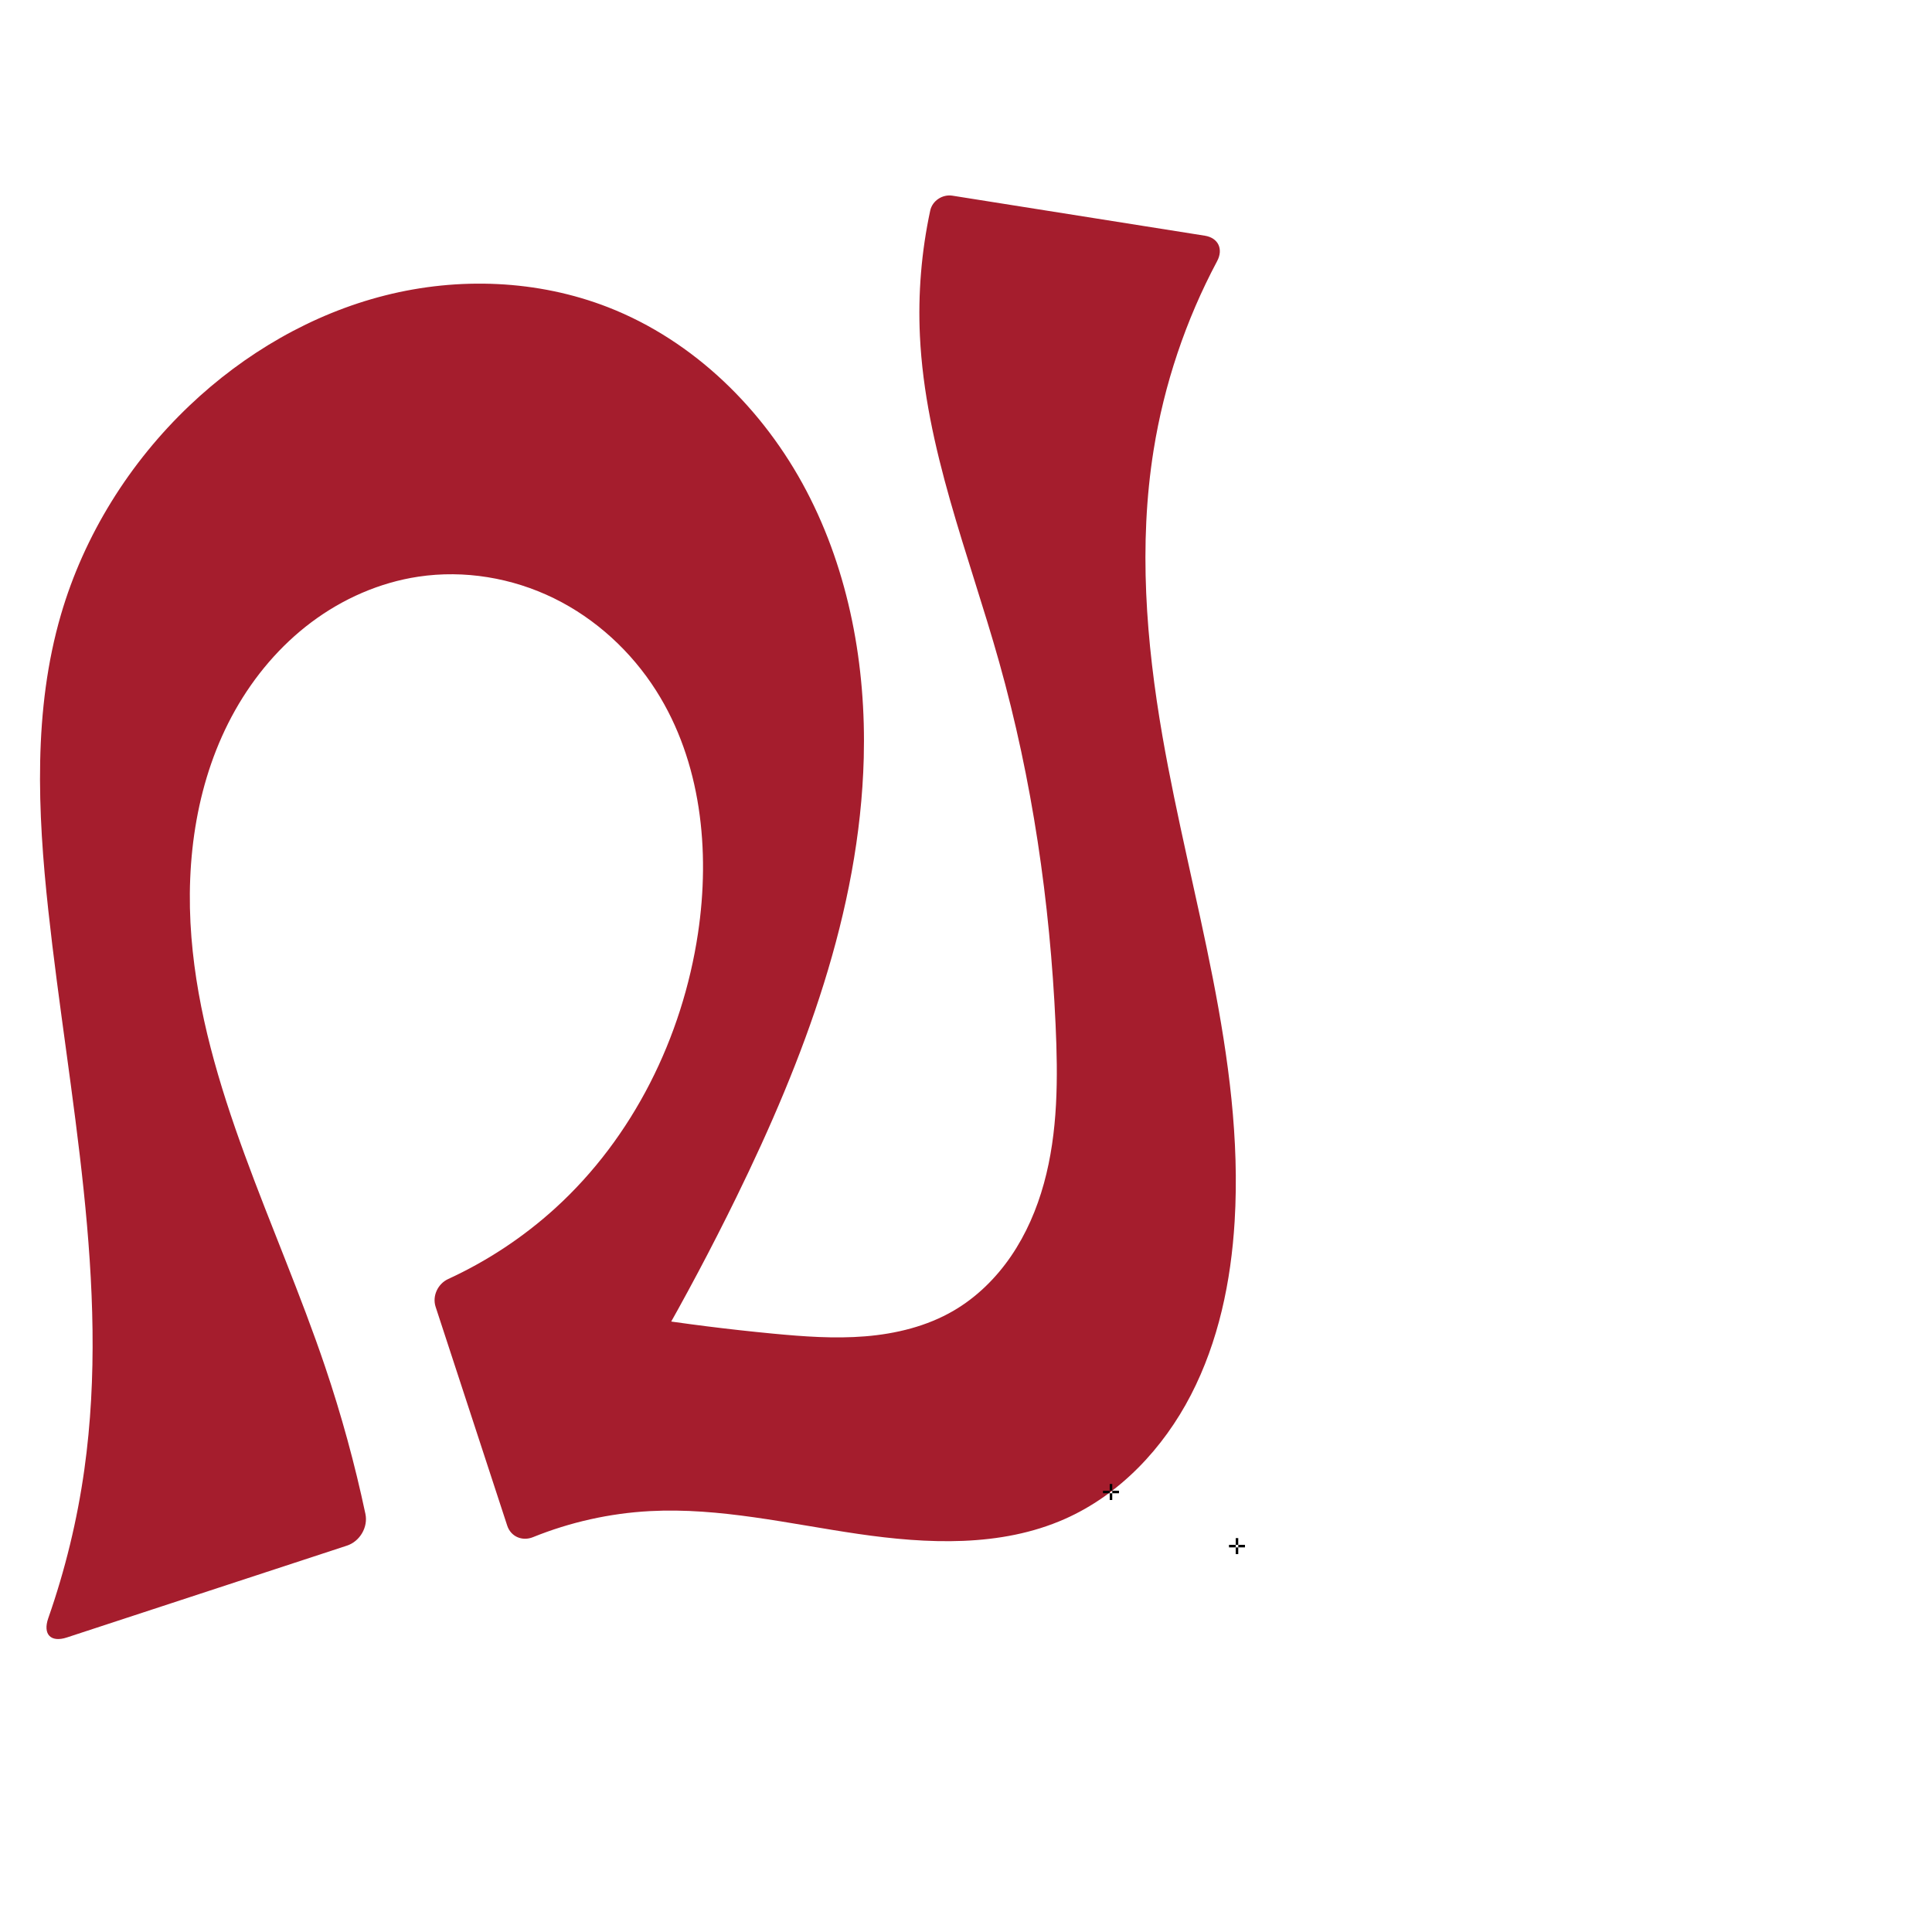
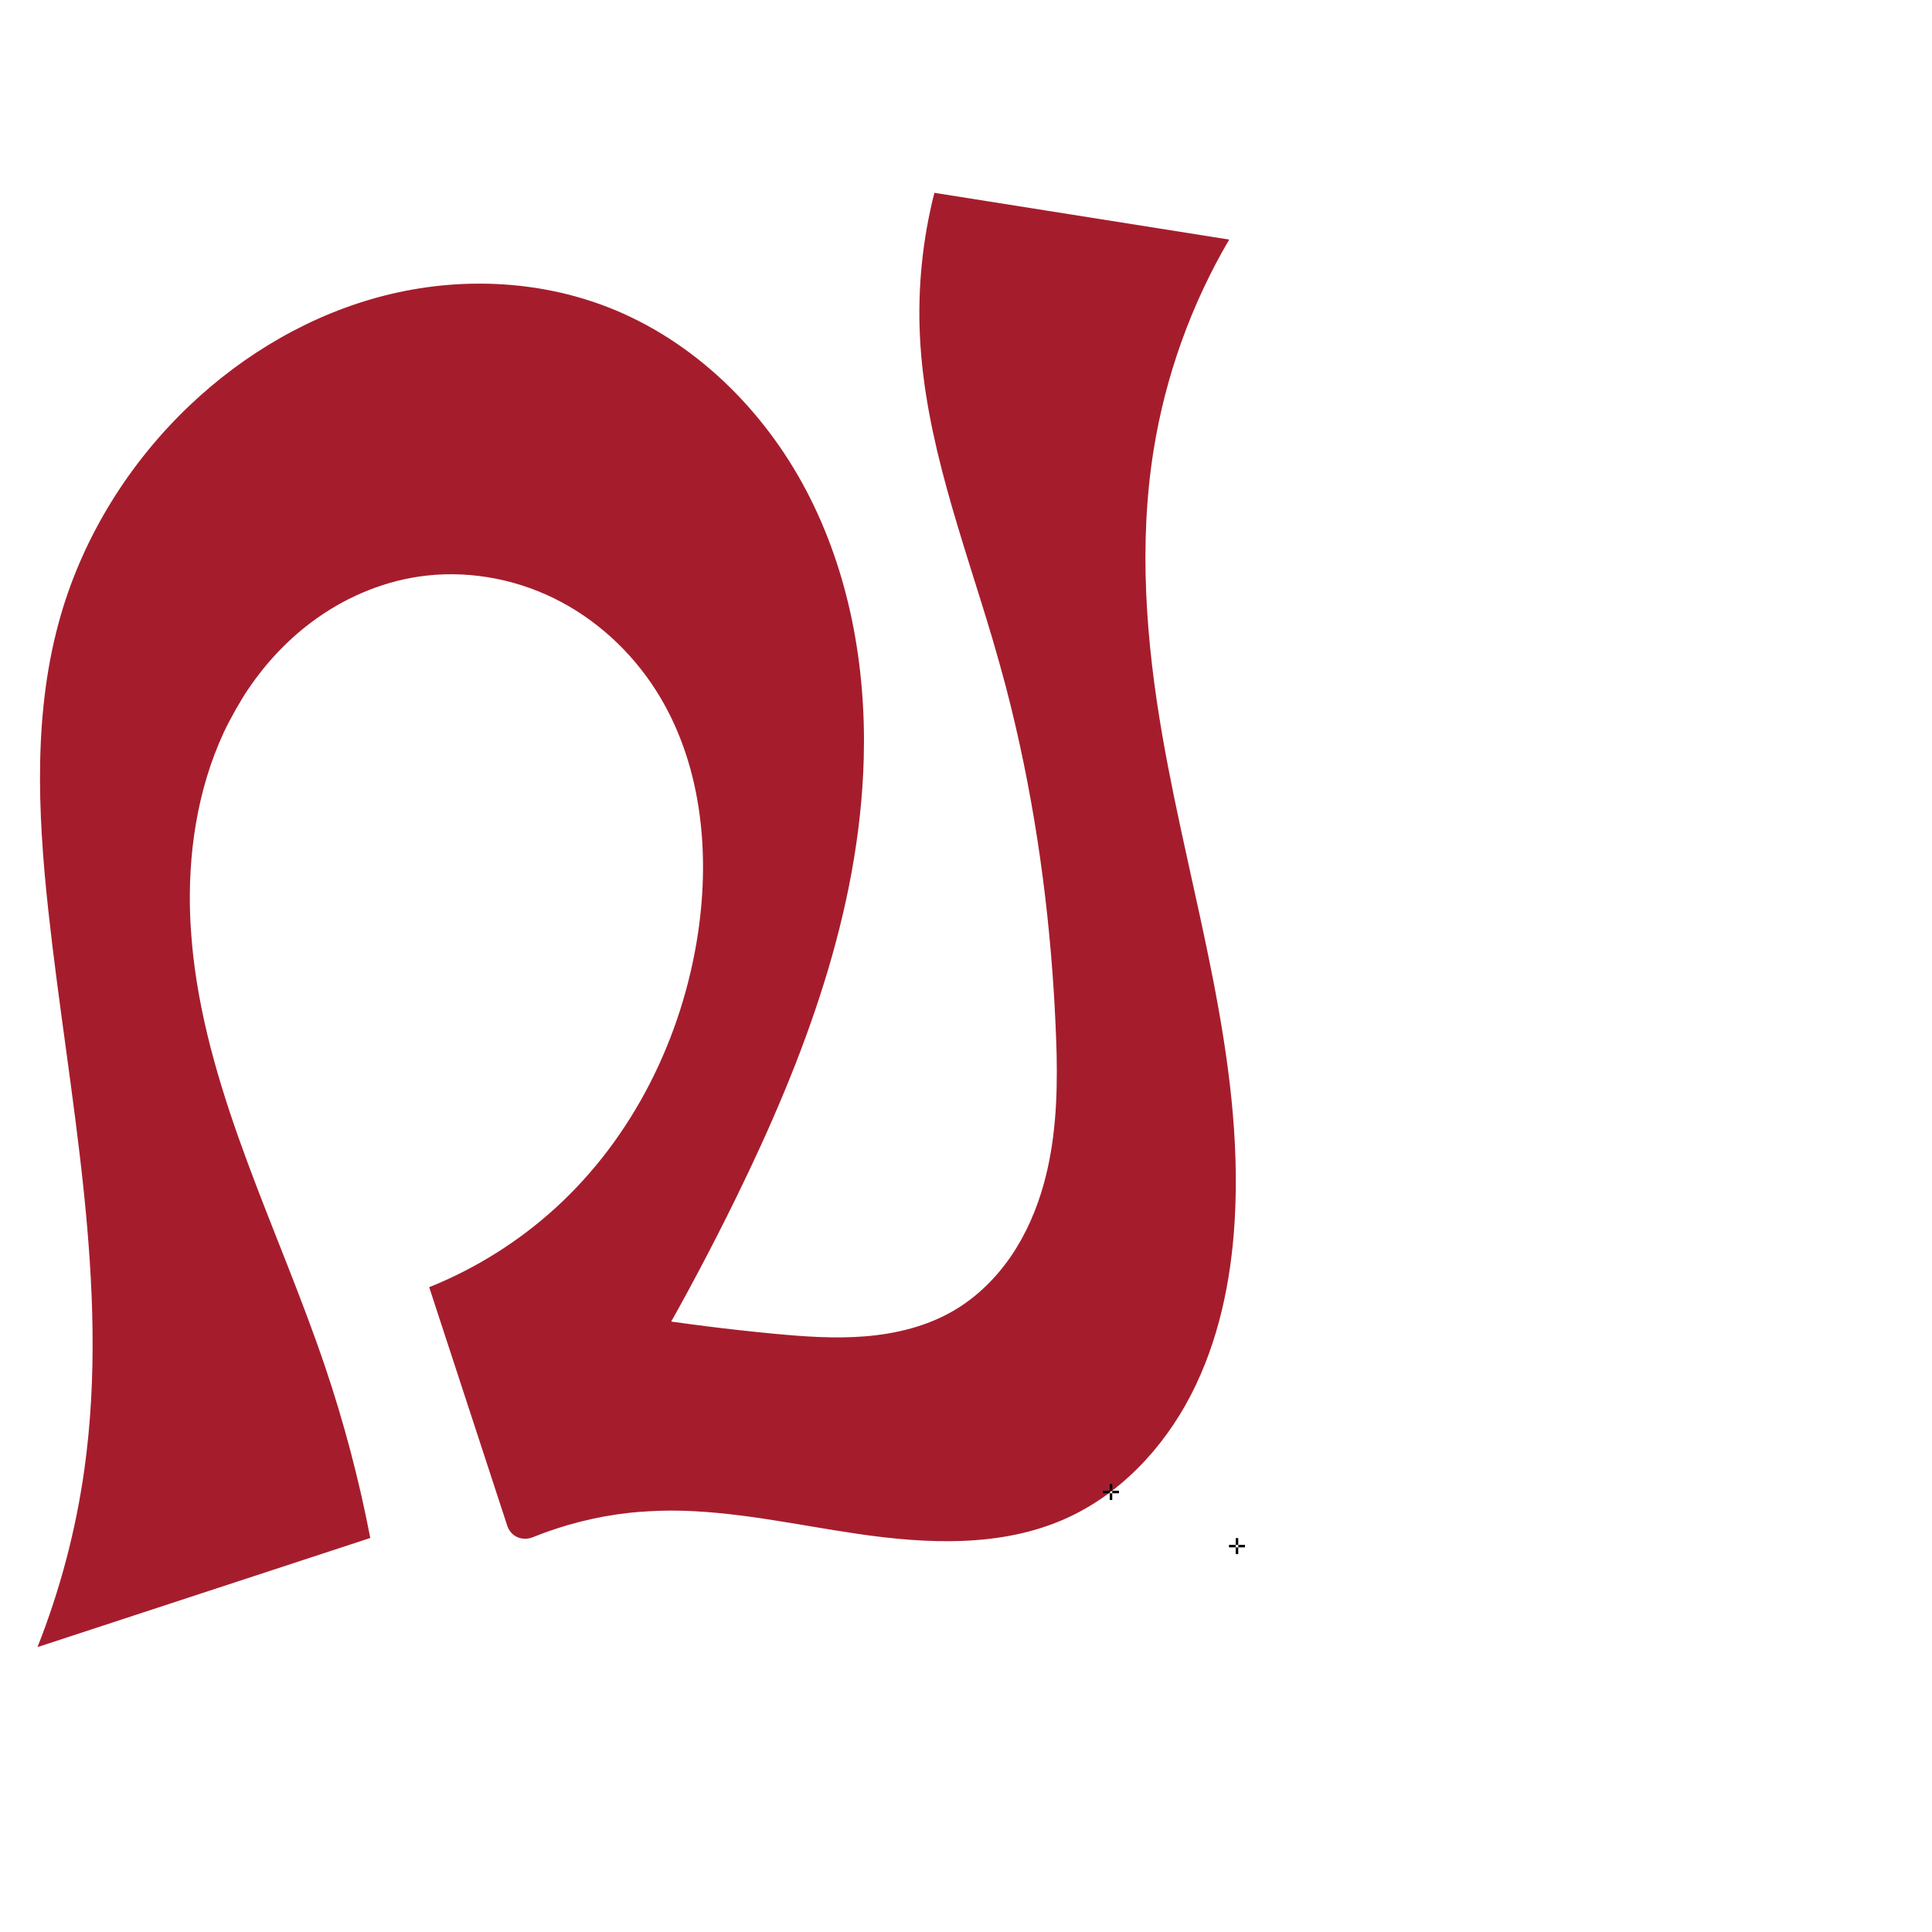
<svg xmlns="http://www.w3.org/2000/svg" xml:space="preserve" width="1000" height="1000" version="1.1" style="clip-rule:evenodd;fill-rule:evenodd;image-rendering:optimizeQuality;shape-rendering:geometricPrecision;text-rendering:geometricPrecision" viewBox="0 0 1000 1000" id="svg10">
  <defs id="defs4">
    <style type="text/css" id="style2">
   
    .fil0 {fill:#EF7F1A;fill-rule:nonzero}
   
  </style>
  </defs>
-   <path style="display:inline;fill:#a51d2d;fill-rule:nonzero;stroke:none;stroke-width:1.967;stroke-linecap:butt;stroke-linejoin:miter;stroke-miterlimit:4;stroke-dasharray:none;stroke-opacity:1" d="m 447.077,392.367 c 1.248,-47.637 -7.513,-96.075 -29.658,-138.271 -22.145,-42.196 -58.274,-77.756 -102.675,-95.062 -36.458,-14.211 -77.421,-15.722 -115.36,-6.139 -37.938,9.582 -72.821,29.984 -101.194,56.931 C 67.097,239.356 43.559,276.959 31.55,318.126 17.155,367.476 19.449,420.084 25.002,471.19 c 10.476,96.415 32.109,193.376 18.659,289.421 -3.665,26.175 -9.932,51.985 -18.667,76.93 -2.922,8.343 1.219,12.765 9.619,10.01 L 179.584,800.015 c 6.667,-2.186 11.011,-9.547 9.556,-16.412 -5.473,-25.83 -12.462,-51.338 -20.919,-76.35 C 143.298,633.551 105.309,562.726 99.082,485.173 95.84,444.807 101.825,402.904 121.708,367.625 c 9.942,-17.639 23.289,-33.439 39.496,-45.577 16.207,-12.137 35.298,-20.549 55.321,-23.561 23.8,-3.58 48.611,0.593 70.22,11.191 21.609,10.598 39.981,27.506 52.883,47.824 23.27,36.646 28.078,82.678 21.644,125.608 -8.074,53.869 -33.558,105.555 -73.842,142.22 -16.454,14.975 -35.231,27.39 -55.444,36.686 -5.374,2.471 -8.346,8.789 -6.507,14.411 l 37.058,113.237 c 1.868,5.708 7.772,8.218 13.339,5.965 19.215,-7.775 39.721,-12.36 60.421,-13.476 36.177,-1.95 71.973,6.556 107.822,11.79 35.849,5.234 73.808,6.944 106.95,-7.692 28.476,-12.575 51.043,-36.555 65.337,-64.208 14.294,-27.653 20.777,-58.827 22.644,-89.9 5.09,-84.734 -22.837,-167.477 -37.367,-251.111 -8.488,-48.859 -12.409,-99.048 -4.583,-148.017 5.456,-34.136 16.63,-67.349 32.884,-97.857 3.321,-6.233 0.589,-12.056 -6.387,-13.163 L 492.963,101.281 c -5.152,-0.817 -10.389,2.616 -11.484,7.716 -4.561,21.25 -6.364,43.091 -5.336,64.801 2.749,58.031 25.31,112.969 41.026,168.898 17.149,61.033 26.286,124.189 29.195,187.519 1.268,27.601 1.308,55.679 -6.033,82.317 -3.67,13.319 -9.195,26.189 -16.98,37.602 -7.784,11.413 -17.871,21.348 -29.807,28.305 -13.82,8.055 -29.767,11.942 -45.71,13.242 -15.944,1.3 -31.98,0.111 -47.904,-1.411 -45.71,-4.368 -91.158,-11.48 -136.017,-21.284 l 30.707,101.551 c 32.084,-48.301 60.996,-98.707 86.49,-150.788 34.971,-71.441 63.884,-147.868 65.967,-227.382 z" id="use1029" />
+   <path style="display:inline;fill:#a51d2d;fill-rule:nonzero;stroke:none;stroke-width:1.967;stroke-linecap:butt;stroke-linejoin:miter;stroke-miterlimit:4;stroke-dasharray:none;stroke-opacity:1" d="M 381.111,619.749 C 355.617,671.83 326.704,722.237 294.62,770.537 L 263.913,668.986 c 44.859,9.804 90.307,16.916 136.017,21.284 15.924,1.522 31.96,2.711 47.904,1.411 15.944,-1.3 31.89,-5.187 45.71,-13.242 11.936,-6.957 22.022,-16.892 29.807,-28.305 7.784,-11.413 13.309,-24.283 16.98,-37.602 5.926,-21.504 7.042,-43.947 6.585,-66.32 -0.181,-8.838 -0.866,-23.157 -1.42,-31.98 -3.37,-53.733 -11.338,-107.222 -24.997,-159.275 -1.781,-6.787 -4.865,-17.738 -6.862,-24.465 -15.364,-51.743 -34.946,-102.889 -37.494,-156.694 -1.177,-24.854 1.356,-49.881 7.491,-73.996 L 636.228,124 c -19.654,33.491 -32.999,70.671 -39.127,109.017 -7.826,48.97 -3.905,99.158 4.583,148.017 14.53,83.634 42.457,166.377 37.367,251.111 -1.867,31.073 -8.35,62.247 -22.644,89.9 -14.294,27.653 -36.861,51.633 -65.337,64.208 -33.141,14.635 -71.101,12.926 -106.95,7.692 -32.309,-4.717 -64.576,-12.092 -97.117,-12.075 -5.914,0.003 -15.5,0.512 -21.378,1.169 -17.052,1.906 -33.842,6.156 -49.748,12.592 -5.567,2.253 -11.471,-0.257 -13.339,-5.965 L 222.149,666.248 c 23.964,-9.61 46.187,-23.539 65.282,-40.918 40.284,-36.664 65.768,-88.351 73.842,-142.22 6.434,-42.93 1.626,-88.962 -21.644,-125.608 -12.902,-20.318 -31.273,-37.226 -52.883,-47.824 -21.609,-10.598 -46.42,-14.771 -70.22,-11.191 -20.023,3.012 -39.114,11.424 -55.321,23.561 -12.797,9.583 -23.81,21.45 -32.773,34.703 -3.956,5.849 -9.582,15.847 -12.558,22.251 -13.889,29.885 -18.833,63.616 -17.378,96.745 0.229,5.211 0.91,13.644 1.497,18.826 8.375,73.9 44.316,141.966 68.228,212.68 9.814,29.024 17.651,58.716 23.436,88.803 L 19.404,852.539 C 31.094,823.002 39.256,792.071 43.662,760.612 57.111,664.566 35.479,567.605 25.002,471.19 19.449,420.084 17.155,367.476 31.55,318.126 43.559,276.959 67.097,239.356 98.19,209.826 126.563,182.879 161.446,162.477 199.385,152.895 c 37.938,-9.582 78.902,-8.071 115.36,6.139 44.4,17.306 80.529,52.867 102.675,95.062 22.145,42.196 30.906,90.634 29.658,138.271 -2.083,79.514 -30.995,155.941 -65.967,227.382 z" id="use1029" />
  <text text-anchor="middle" x="575.036" y="776.388" id="bottom" style="clip-rule:evenodd;fill-rule:evenodd;image-rendering:optimizeQuality;shape-rendering:geometricPrecision;text-rendering:geometricPrecision">✛</text>
  <text text-anchor="middle" x="640.252" y="804.406" id="right" style="clip-rule:evenodd;fill-rule:evenodd;image-rendering:optimizeQuality;shape-rendering:geometricPrecision;text-rendering:geometricPrecision">✛</text>
</svg>
